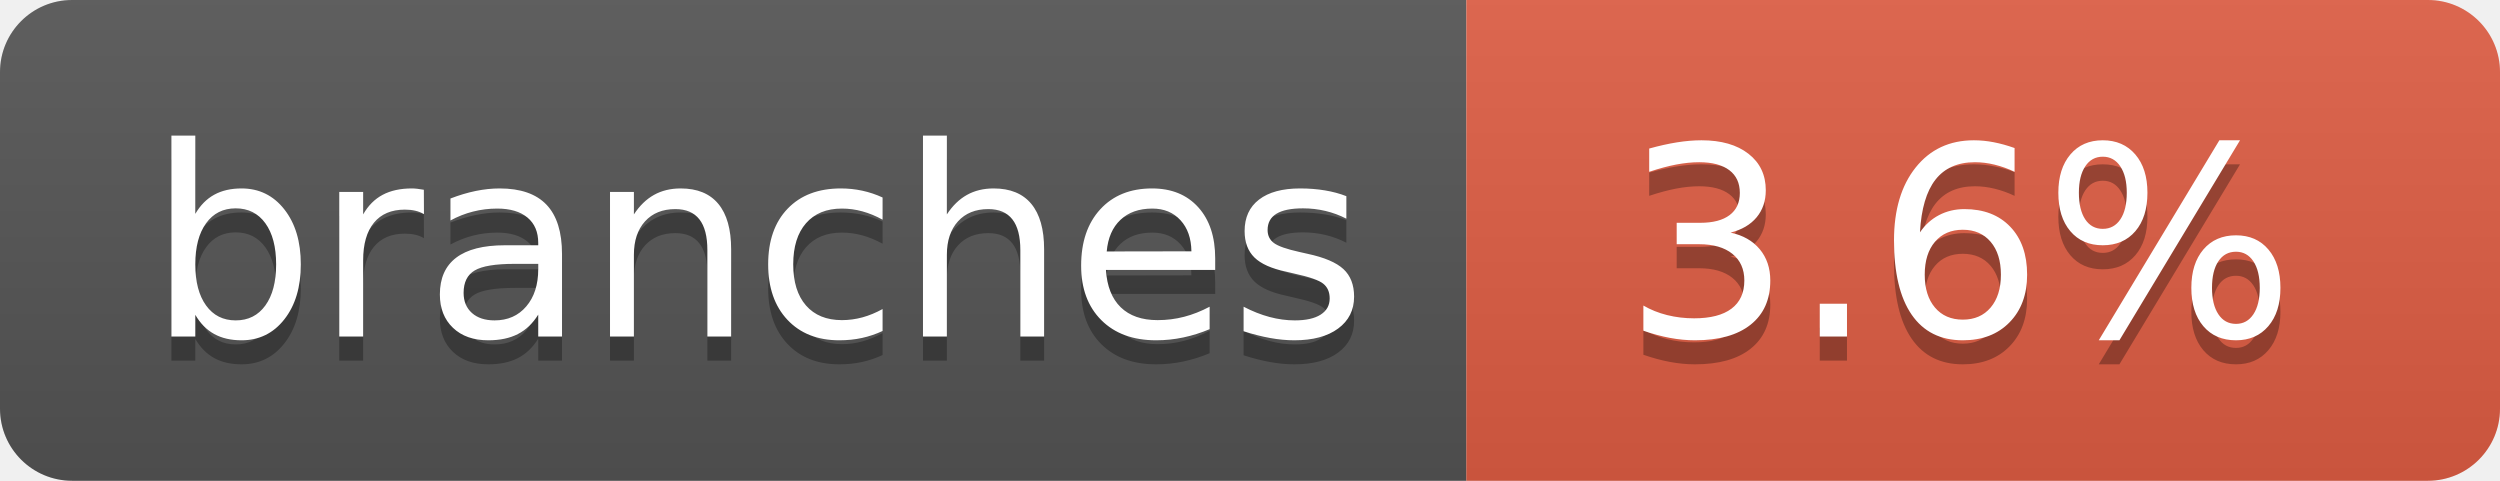
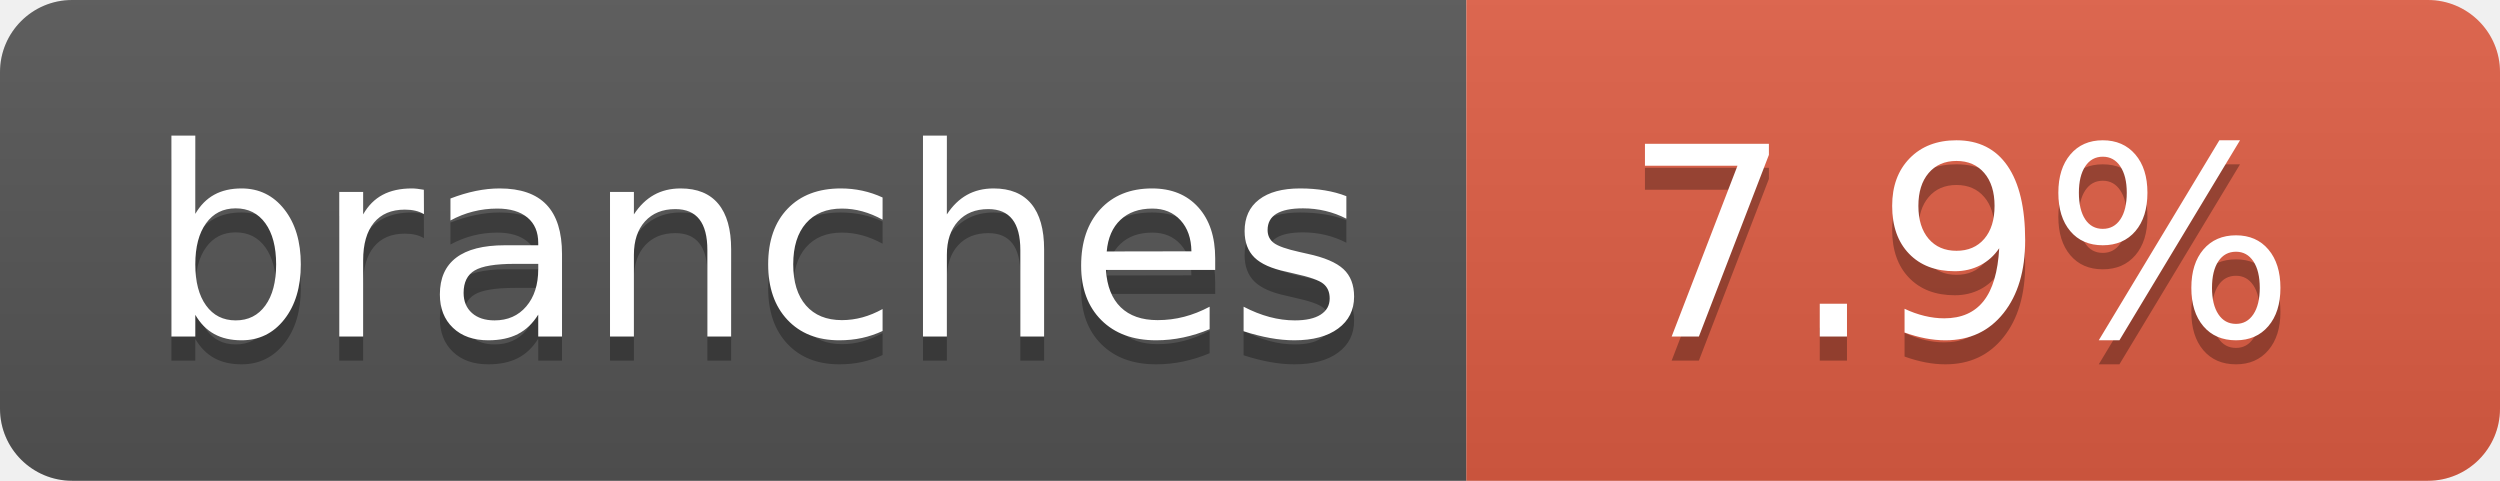
- <svg xmlns="http://www.w3.org/2000/svg" width="104" height="20" role="img" aria-label="branches: 3.6%">
+ <svg xmlns="http://www.w3.org/2000/svg" width="104" height="20" role="img" aria-label="branches: 7.9%">
  <linearGradient id="s" x2="0" y2="100%">
    <stop offset="0" stop-color="#bbb" stop-opacity=".1" />
    <stop offset="1" stop-opacity=".1" />
  </linearGradient>
  <clipPath id="r">
    <rect width="104" height="20" rx="3" fill="#fff" />
  </clipPath>
  <g clip-path="url(#r)">
    <rect width="61" height="20" fill="#555" />
    <rect x="61" width="43" height="20" fill="#e05d44" />
    <rect width="104" height="20" fill="url(#s)" />
  </g>
  <g fill="#fff" text-anchor="middle" font-family="Verdana,Geneva,DejaVu Sans,sans-serif" text-rendering="geometricPrecision" font-size="110">
    <text aria-hidden="true" x="315" y="150" fill="#010101" fill-opacity=".3" transform="scale(.1)" textLength="510">branches</text>
    <text x="315" y="140" transform="scale(.1)" fill="#fff" textLength="510">branches</text>
-     <text aria-hidden="true" x="815" y="150" fill="#010101" fill-opacity=".3" transform="scale(.1)" textLength="330">3.6%</text>
-     <text x="815" y="140" transform="scale(.1)" fill="#fff" textLength="330">3.6%</text>
+     <text aria-hidden="true" x="815" y="150" fill="#010101" fill-opacity=".3" transform="scale(.1)" textLength="330">7.9%</text>
+     <text x="815" y="140" transform="scale(.1)" fill="#fff" textLength="330">7.9%</text>
  </g>
</svg>
